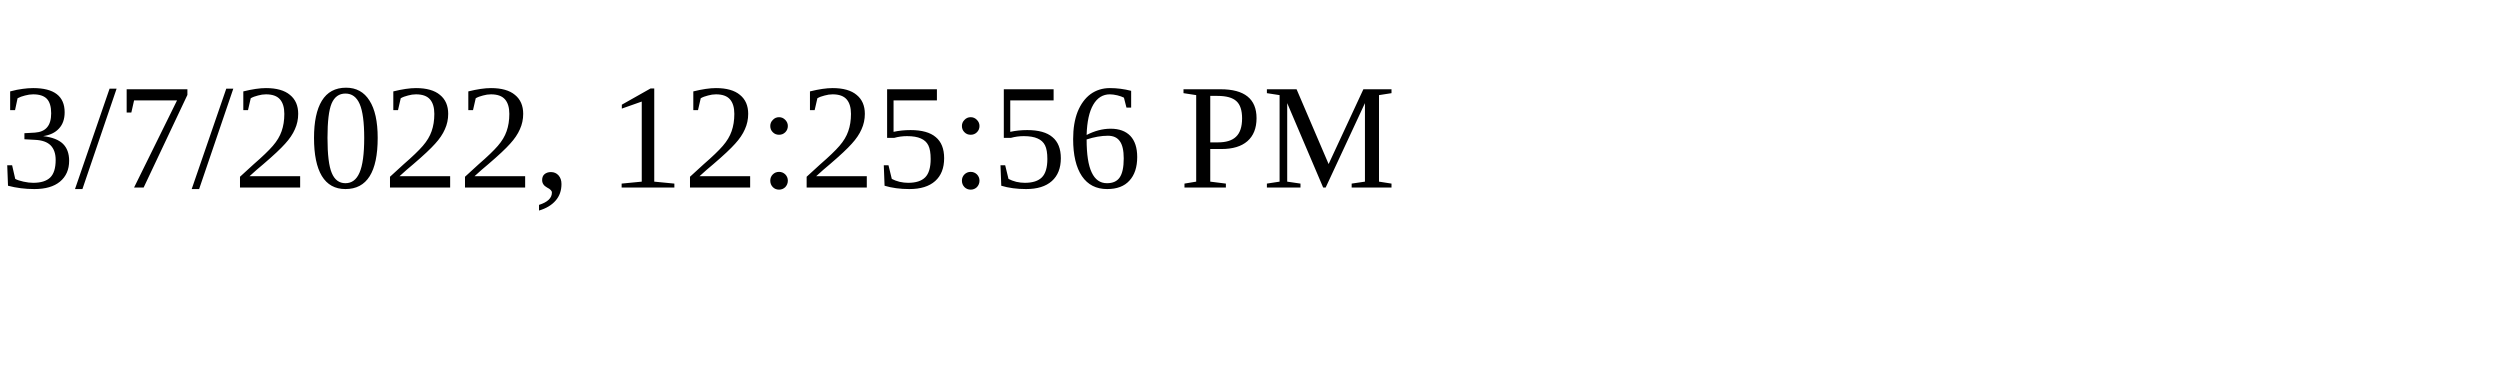
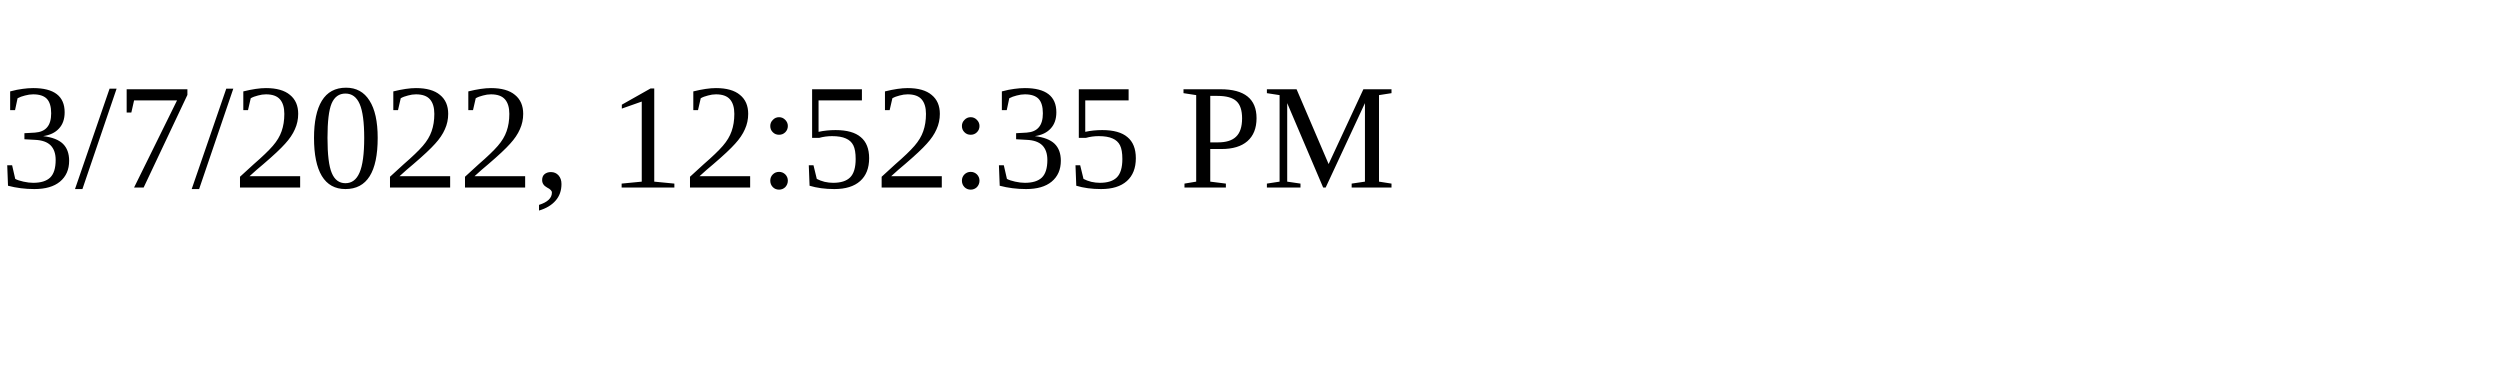
<svg xmlns="http://www.w3.org/2000/svg" height="30" width="200">
-   <text x="0" y="15">3/7/2022, 12:25:56 PM</text>
+   <text x="0" y="15">3/7/2022, 12:52:35 PM</text>
</svg>
